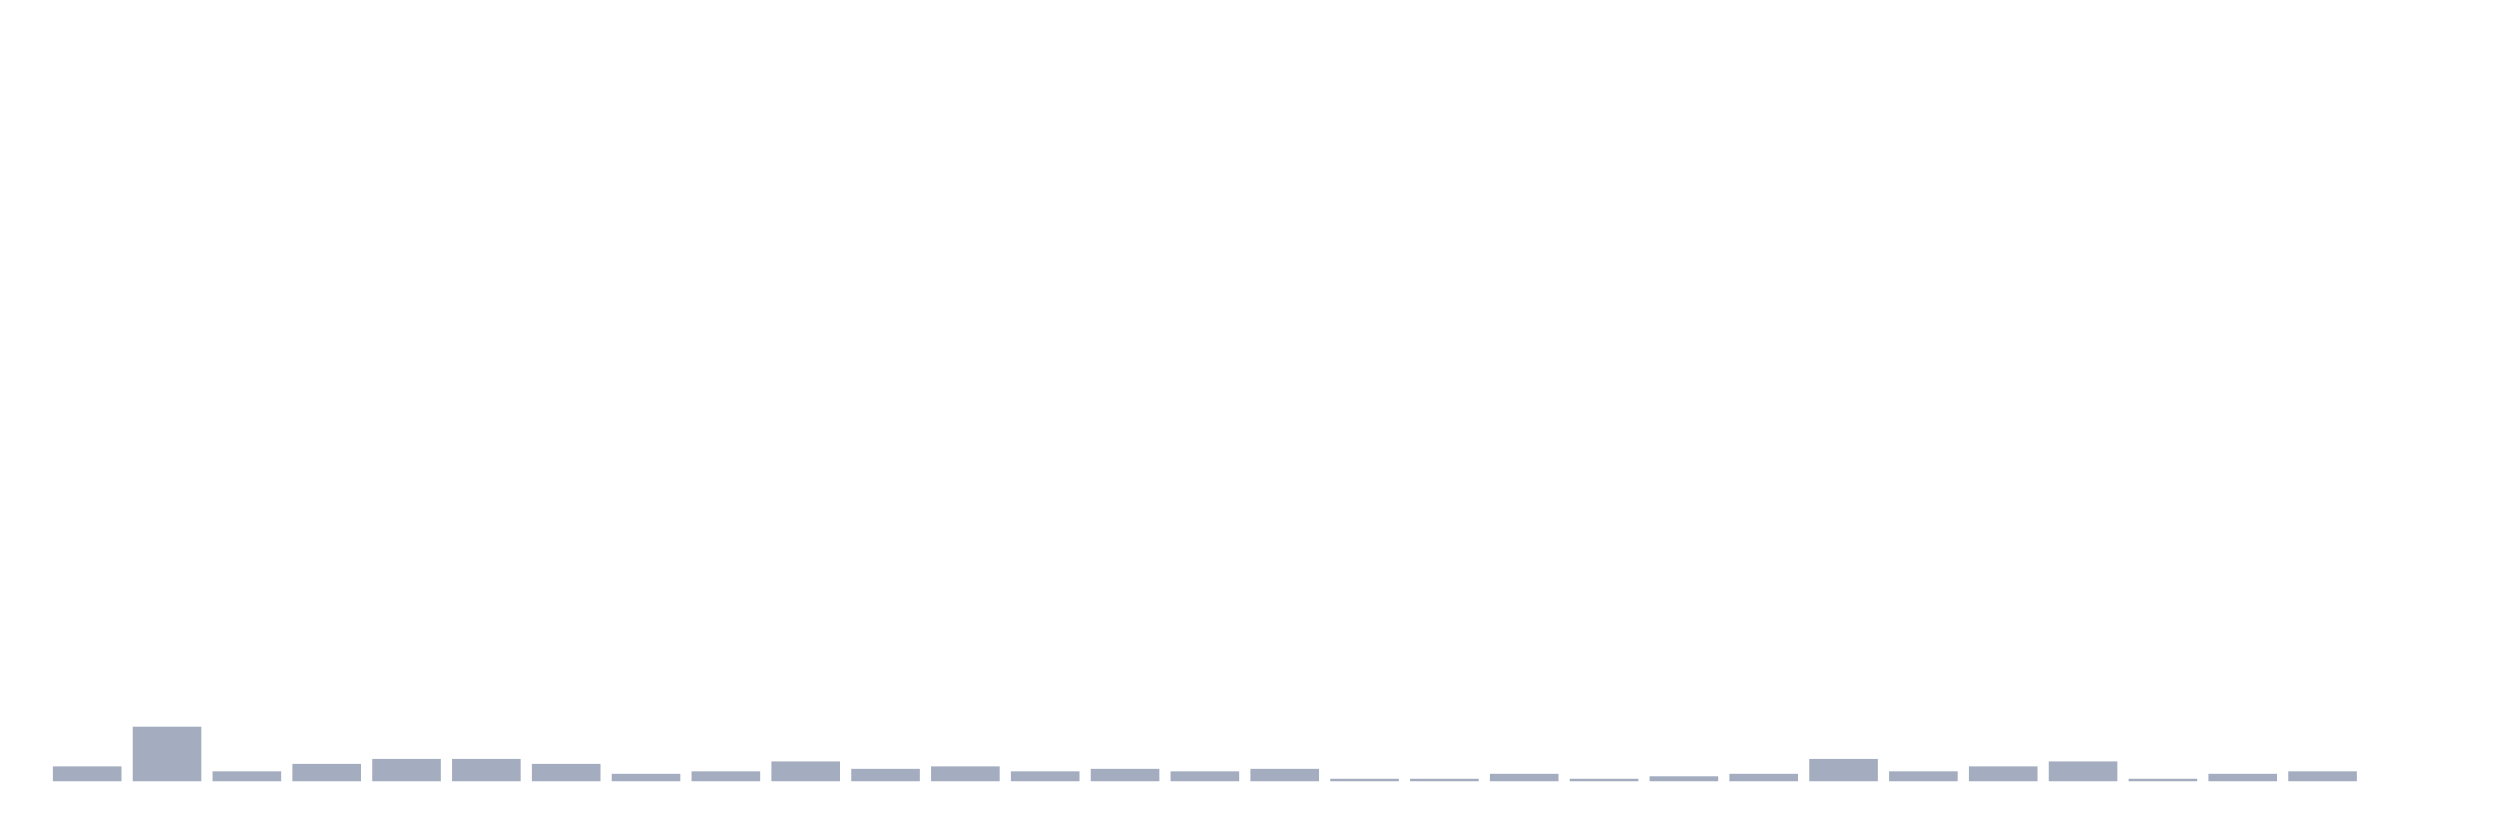
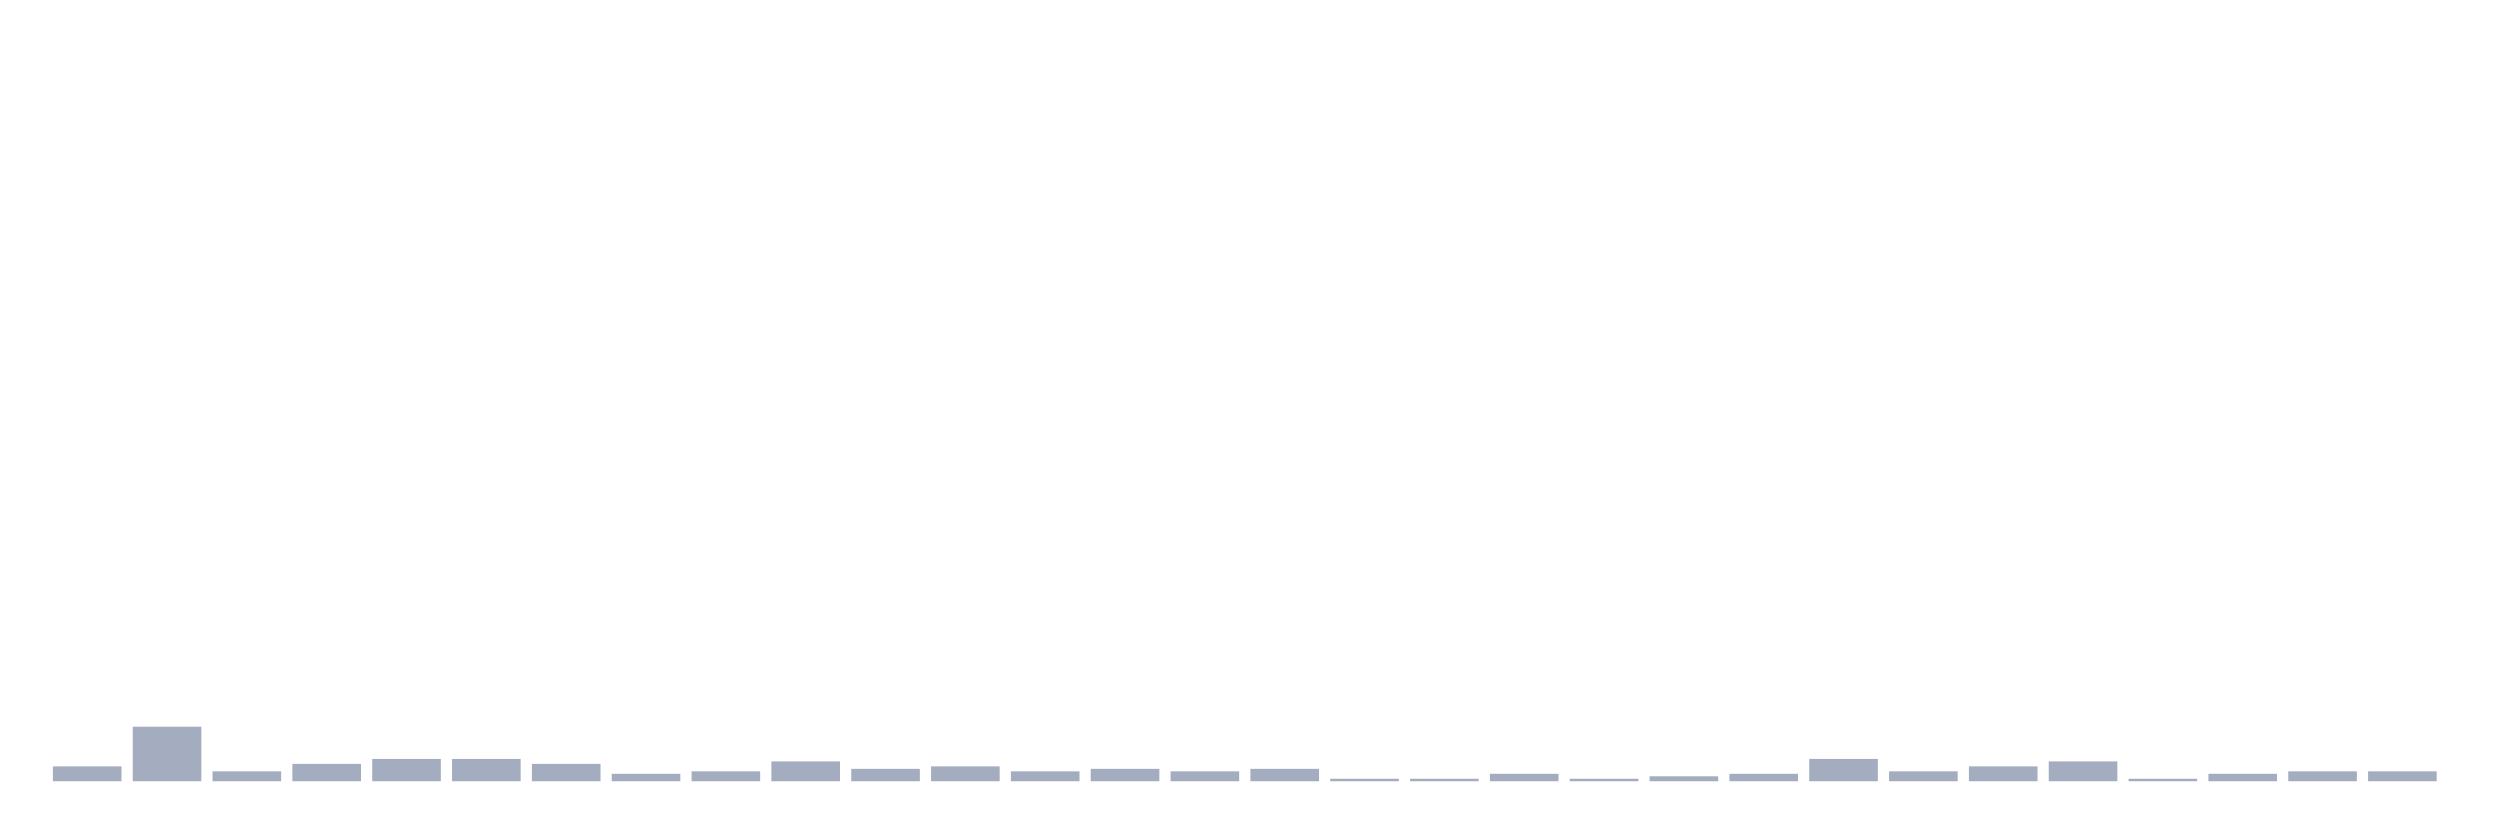
<svg xmlns="http://www.w3.org/2000/svg" viewBox="0 0 480 160">
  <g transform="translate(10,10)">
    <rect class="bar" x="0.153" width="13.175" y="137.143" height="2.857" fill="rgb(164,173,192)" />
    <rect class="bar" x="15.482" width="13.175" y="129.524" height="10.476" fill="rgb(164,173,192)" />
    <rect class="bar" x="30.81" width="13.175" y="138.095" height="1.905" fill="rgb(164,173,192)" />
    <rect class="bar" x="46.138" width="13.175" y="136.667" height="3.333" fill="rgb(164,173,192)" />
    <rect class="bar" x="61.466" width="13.175" y="135.714" height="4.286" fill="rgb(164,173,192)" />
    <rect class="bar" x="76.794" width="13.175" y="135.714" height="4.286" fill="rgb(164,173,192)" />
    <rect class="bar" x="92.123" width="13.175" y="136.667" height="3.333" fill="rgb(164,173,192)" />
    <rect class="bar" x="107.451" width="13.175" y="138.571" height="1.429" fill="rgb(164,173,192)" />
    <rect class="bar" x="122.779" width="13.175" y="138.095" height="1.905" fill="rgb(164,173,192)" />
    <rect class="bar" x="138.107" width="13.175" y="136.19" height="3.81" fill="rgb(164,173,192)" />
    <rect class="bar" x="153.436" width="13.175" y="137.619" height="2.381" fill="rgb(164,173,192)" />
    <rect class="bar" x="168.764" width="13.175" y="137.143" height="2.857" fill="rgb(164,173,192)" />
    <rect class="bar" x="184.092" width="13.175" y="138.095" height="1.905" fill="rgb(164,173,192)" />
    <rect class="bar" x="199.42" width="13.175" y="137.619" height="2.381" fill="rgb(164,173,192)" />
    <rect class="bar" x="214.748" width="13.175" y="138.095" height="1.905" fill="rgb(164,173,192)" />
    <rect class="bar" x="230.077" width="13.175" y="137.619" height="2.381" fill="rgb(164,173,192)" />
    <rect class="bar" x="245.405" width="13.175" y="139.524" height="0.476" fill="rgb(164,173,192)" />
    <rect class="bar" x="260.733" width="13.175" y="139.524" height="0.476" fill="rgb(164,173,192)" />
    <rect class="bar" x="276.061" width="13.175" y="138.571" height="1.429" fill="rgb(164,173,192)" />
    <rect class="bar" x="291.39" width="13.175" y="139.524" height="0.476" fill="rgb(164,173,192)" />
    <rect class="bar" x="306.718" width="13.175" y="139.048" height="0.952" fill="rgb(164,173,192)" />
    <rect class="bar" x="322.046" width="13.175" y="138.571" height="1.429" fill="rgb(164,173,192)" />
    <rect class="bar" x="337.374" width="13.175" y="135.714" height="4.286" fill="rgb(164,173,192)" />
    <rect class="bar" x="352.702" width="13.175" y="138.095" height="1.905" fill="rgb(164,173,192)" />
    <rect class="bar" x="368.031" width="13.175" y="137.143" height="2.857" fill="rgb(164,173,192)" />
    <rect class="bar" x="383.359" width="13.175" y="136.19" height="3.81" fill="rgb(164,173,192)" />
    <rect class="bar" x="398.687" width="13.175" y="139.524" height="0.476" fill="rgb(164,173,192)" />
    <rect class="bar" x="414.015" width="13.175" y="138.571" height="1.429" fill="rgb(164,173,192)" />
    <rect class="bar" x="429.344" width="13.175" y="138.095" height="1.905" fill="rgb(164,173,192)" />
-     <rect class="bar" x="444.672" width="13.175" y="140" height="0" fill="rgb(164,173,192)" />
+     <rect class="bar" x="444.672" width="13.175" y="138.095" height="1.905" fill="rgb(164,173,192)" />
  </g>
</svg>
